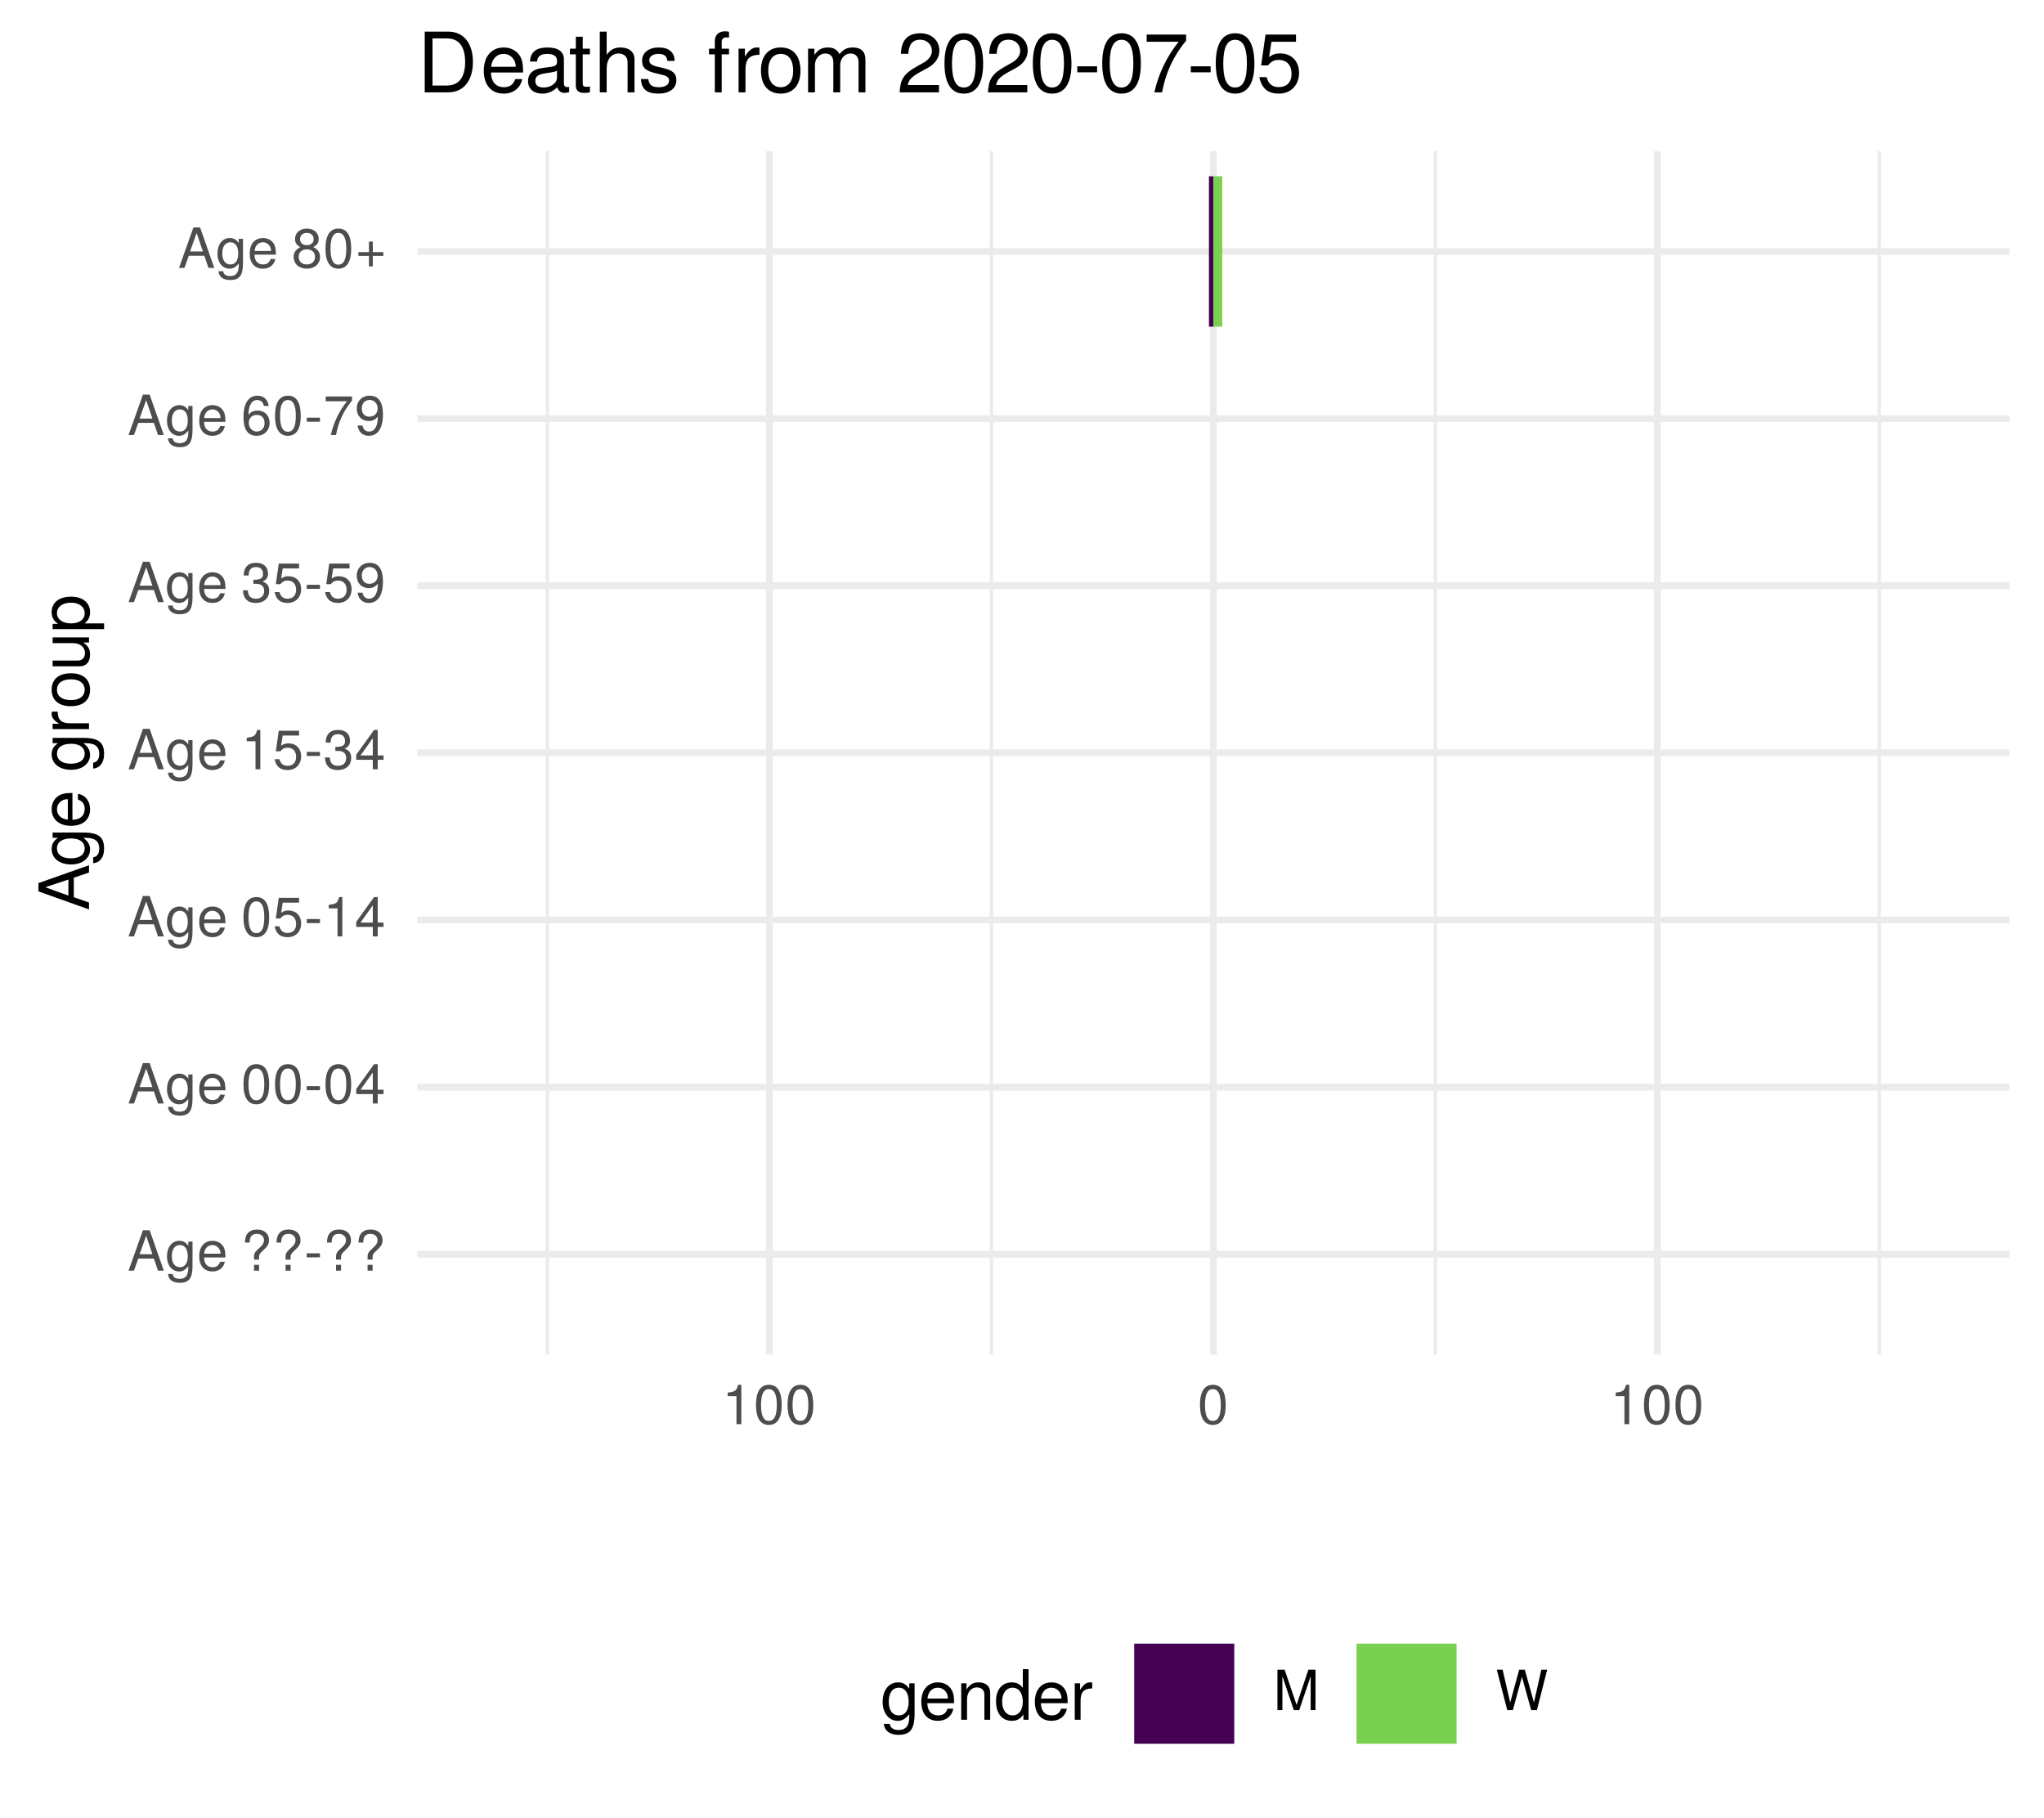
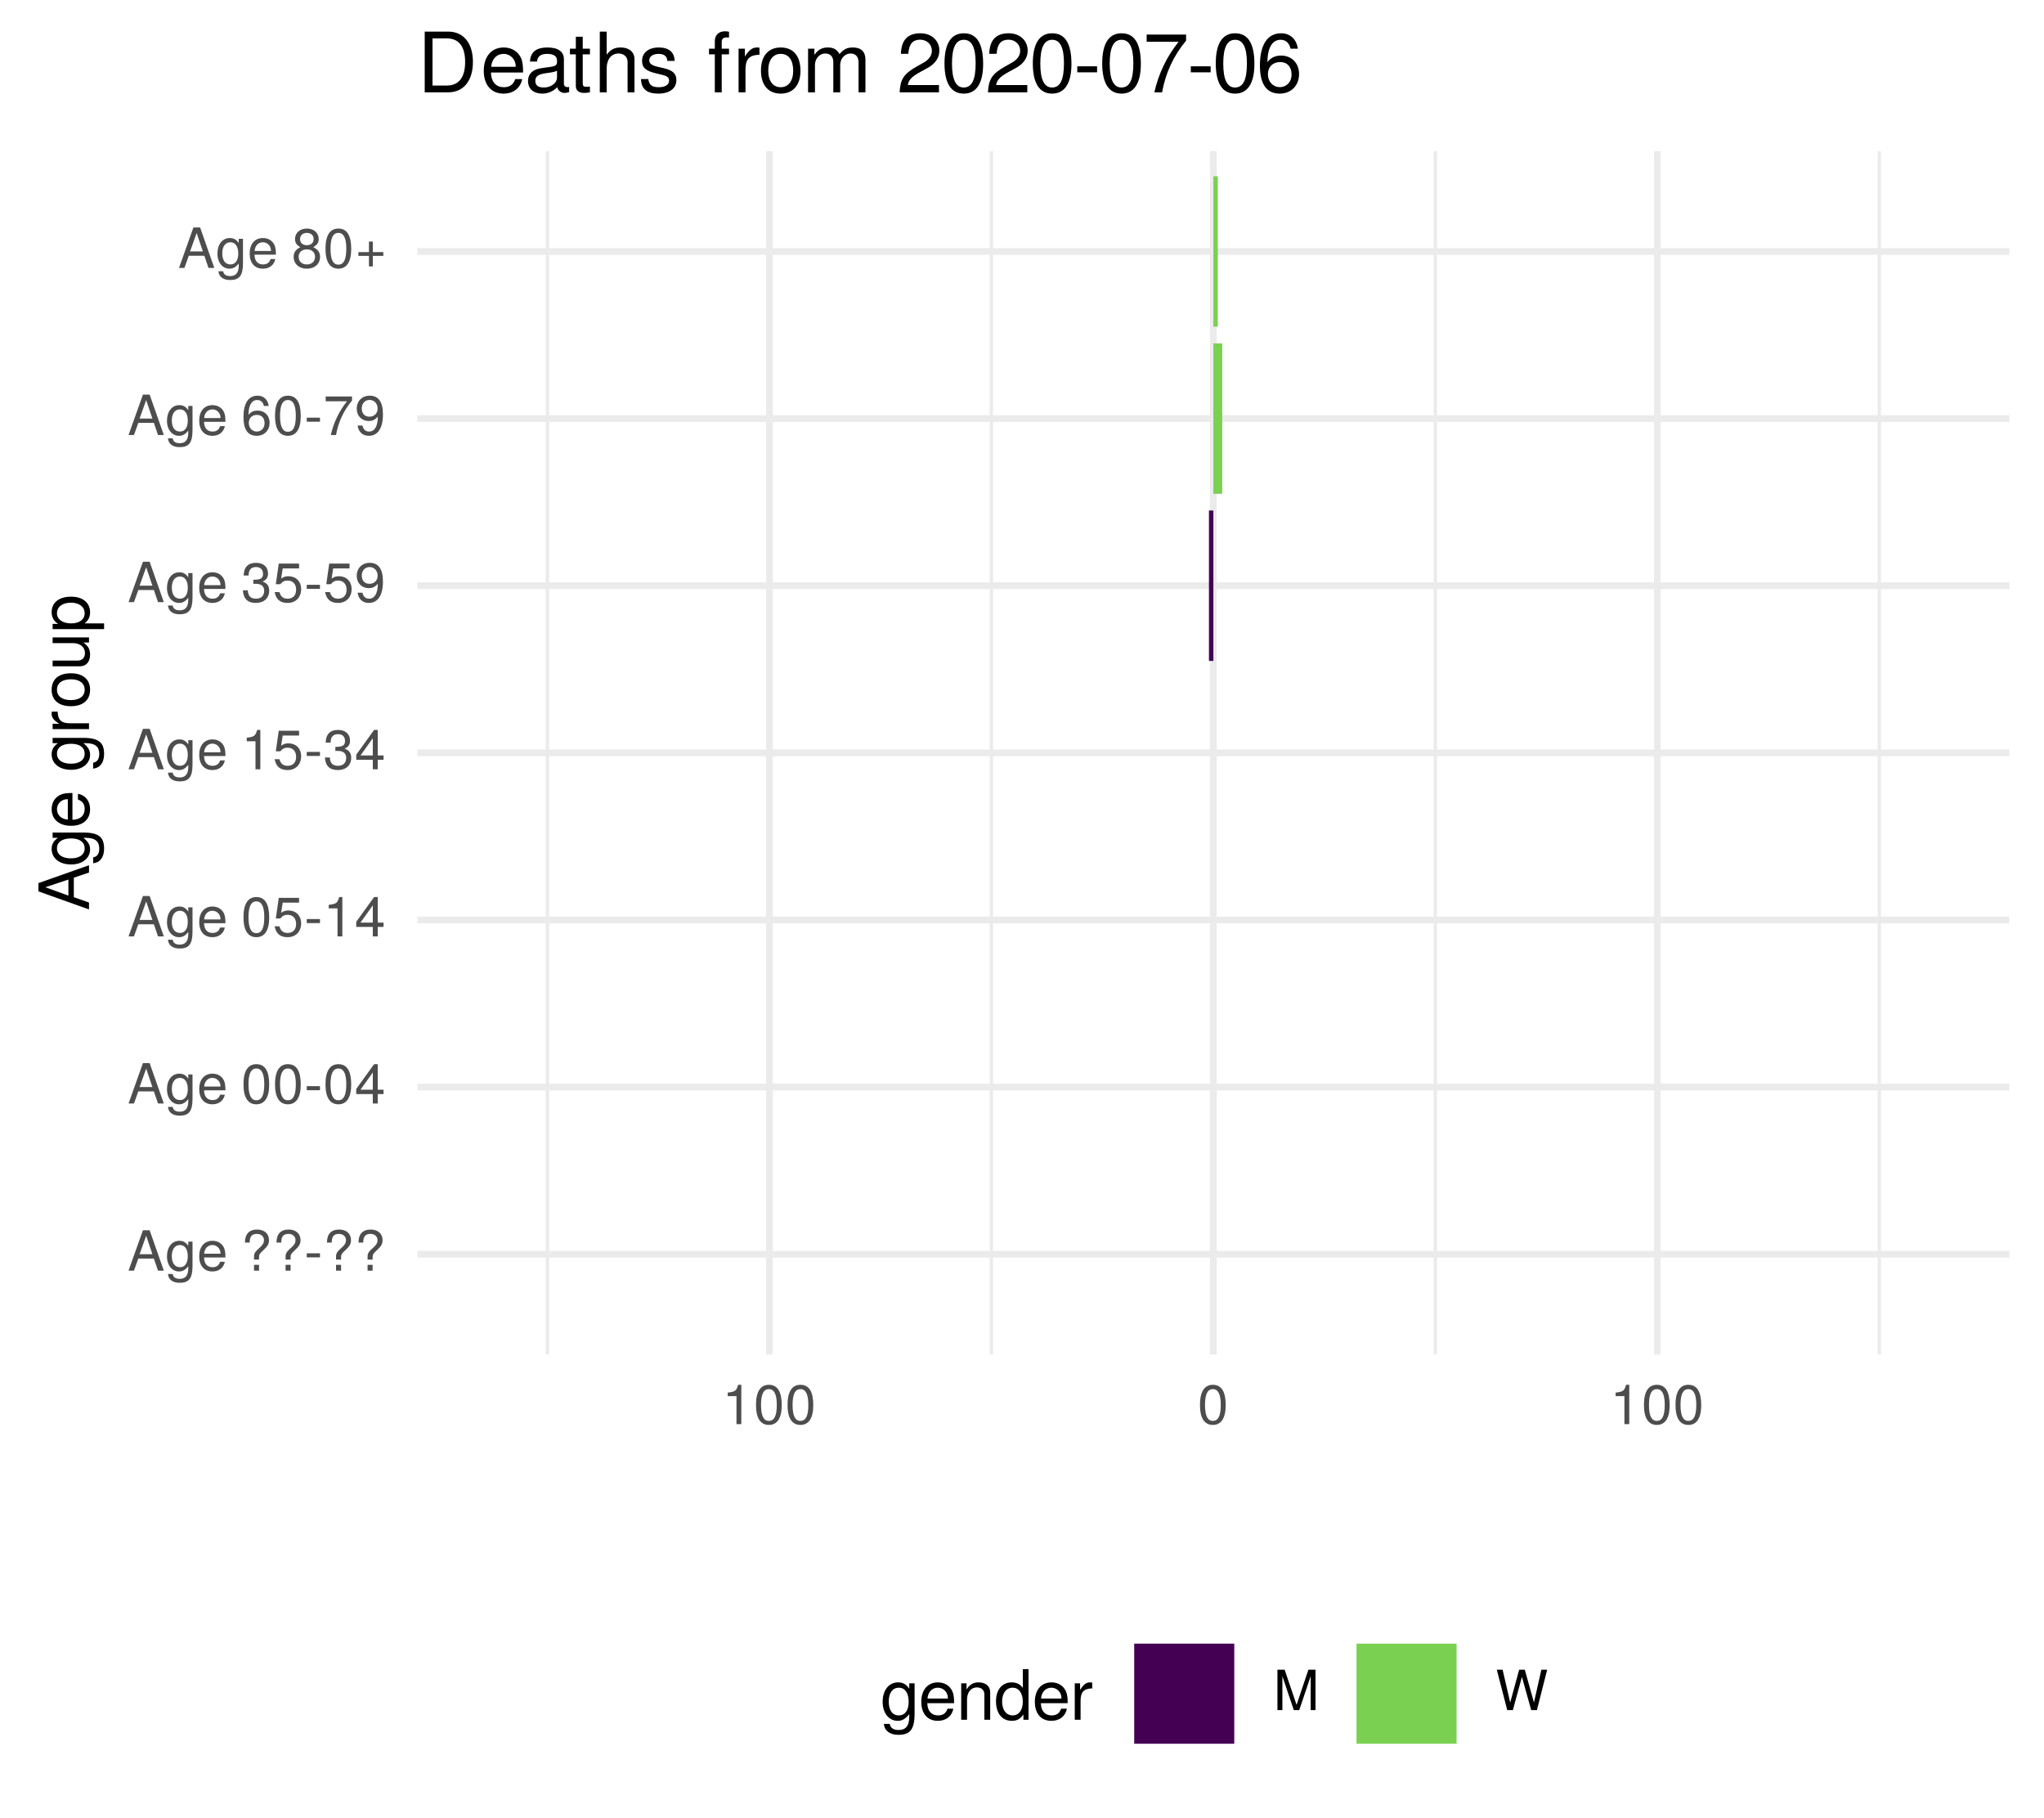
<svg xmlns="http://www.w3.org/2000/svg" xmlns:xlink="http://www.w3.org/1999/xlink" width="324pt" height="288pt" viewBox="0 0 324 288" version="1.1">
  <defs>
    <g>
      <symbol overflow="visible" id="glyph0-0">
        <path style="stroke:none;" d="" />
      </symbol>
      <symbol overflow="visible" id="glyph0-1">
        <path style="stroke:none;" d="M 5.75 0 L 3.5 -6.406 L 2.438 -6.406 L 0.156 0 L 1.016 0 L 1.703 -1.922 L 4.172 -1.922 L 4.828 0 Z M 3.938 -2.609 L 1.906 -2.609 L 2.953 -5.531 Z M 3.938 -2.609 " />
      </symbol>
      <symbol overflow="visible" id="glyph0-2">
        <path style="stroke:none;" d="M 4.297 -0.75 L 4.297 -4.609 L 3.625 -4.609 L 3.625 -3.938 C 3.25 -4.484 2.812 -4.734 2.219 -4.734 C 1.047 -4.734 0.25 -3.75 0.25 -2.266 C 0.25 -0.812 1.078 0.125 2.156 0.125 C 2.734 0.125 3.141 -0.109 3.625 -0.688 L 3.625 -0.391 C 3.625 0.828 3.125 1.297 2.266 1.297 C 1.688 1.297 1.234 1.094 1.156 0.531 L 0.406 0.531 C 0.484 1.406 1.156 1.922 2.25 1.922 C 3.688 1.922 4.297 1.281 4.297 -0.75 Z M 3.547 -2.281 C 3.547 -1.172 3.078 -0.547 2.312 -0.547 C 1.5 -0.547 1.016 -1.188 1.016 -2.312 C 1.016 -3.406 1.516 -4.062 2.297 -4.062 C 3.094 -4.062 3.547 -3.391 3.547 -2.281 Z M 3.547 -2.281 " />
      </symbol>
      <symbol overflow="visible" id="glyph0-3">
        <path style="stroke:none;" d="M 4.516 -2.094 C 4.516 -2.766 4.453 -3.188 4.328 -3.531 C 4.031 -4.281 3.328 -4.734 2.469 -4.734 C 1.172 -4.734 0.359 -3.797 0.359 -2.281 C 0.359 -0.766 1.156 0.125 2.453 0.125 C 3.5 0.125 4.234 -0.469 4.422 -1.406 L 3.672 -1.406 C 3.469 -0.797 3.062 -0.547 2.469 -0.547 C 1.703 -0.547 1.141 -1.031 1.125 -2.094 Z M 3.734 -2.75 C 3.734 -2.75 3.734 -2.703 3.719 -2.688 L 1.141 -2.688 C 1.203 -3.516 1.719 -4.062 2.453 -4.062 C 3.172 -4.062 3.734 -3.469 3.734 -2.75 Z M 3.734 -2.75 " />
      </symbol>
      <symbol overflow="visible" id="glyph0-4">
        <path style="stroke:none;" d="" />
      </symbol>
      <symbol overflow="visible" id="glyph0-5">
        <path style="stroke:none;" d="M 4.422 -4.828 C 4.422 -5.859 3.688 -6.516 2.547 -6.516 C 1.281 -6.516 0.609 -5.812 0.609 -4.453 L 1.359 -4.453 C 1.359 -5.422 1.719 -5.828 2.5 -5.828 C 3.172 -5.828 3.625 -5.422 3.625 -4.828 C 3.625 -4.422 3.438 -4.078 2.969 -3.672 C 2.453 -3.203 2.453 -3.203 2.297 -3 C 2.109 -2.75 2.047 -2.547 2.047 -2.234 L 2.047 -1.75 L 2.844 -1.75 L 2.844 -2.156 C 2.844 -2.547 2.938 -2.703 3.531 -3.25 C 4.203 -3.859 4.422 -4.25 4.422 -4.828 Z M 2.844 0 L 2.844 -0.922 L 2.047 -0.922 L 2.047 0 Z M 2.844 0 " />
      </symbol>
      <symbol overflow="visible" id="glyph0-6">
        <path style="stroke:none;" d="M 2.5 -2.109 L 2.5 -2.75 L 0.406 -2.75 L 0.406 -2.109 Z M 2.5 -2.109 " />
      </symbol>
      <symbol overflow="visible" id="glyph0-7">
        <path style="stroke:none;" d="M 4.453 -3 C 4.453 -5.156 3.781 -6.234 2.422 -6.234 C 1.078 -6.234 0.375 -5.141 0.375 -3.047 C 0.375 -0.953 1.078 0.125 2.422 0.125 C 3.734 0.125 4.453 -0.953 4.453 -3 Z M 3.672 -3.062 C 3.672 -1.297 3.266 -0.516 2.406 -0.516 C 1.578 -0.516 1.172 -1.344 1.172 -3.047 C 1.172 -4.75 1.578 -5.547 2.422 -5.547 C 3.25 -5.547 3.672 -4.734 3.672 -3.062 Z M 3.672 -3.062 " />
      </symbol>
      <symbol overflow="visible" id="glyph0-8">
        <path style="stroke:none;" d="M 4.578 -1.5 L 4.578 -2.188 L 3.656 -2.188 L 3.656 -6.234 L 3.078 -6.234 L 0.25 -2.312 L 0.25 -1.5 L 2.875 -1.5 L 2.875 0 L 3.656 0 L 3.656 -1.5 Z M 2.875 -2.188 L 0.922 -2.188 L 2.875 -4.922 Z M 2.875 -2.188 " />
      </symbol>
      <symbol overflow="visible" id="glyph0-9">
        <path style="stroke:none;" d="M 4.516 -2.062 C 4.516 -3.297 3.688 -4.109 2.5 -4.109 C 2.062 -4.109 1.703 -4 1.344 -3.734 L 1.594 -5.344 L 4.188 -5.344 L 4.188 -6.109 L 0.969 -6.109 L 0.5 -2.844 L 1.219 -2.844 C 1.578 -3.266 1.875 -3.422 2.359 -3.422 C 3.188 -3.422 3.719 -2.891 3.719 -1.969 C 3.719 -1.062 3.203 -0.547 2.359 -0.547 C 1.688 -0.547 1.266 -0.891 1.078 -1.594 L 0.312 -1.594 C 0.562 -0.359 1.266 0.125 2.375 0.125 C 3.641 0.125 4.516 -0.75 4.516 -2.062 Z M 4.516 -2.062 " />
      </symbol>
      <symbol overflow="visible" id="glyph0-10">
        <path style="stroke:none;" d="M 3.047 0 L 3.047 -6.234 L 2.547 -6.234 C 2.266 -5.281 2.094 -5.141 0.891 -5 L 0.891 -4.438 L 2.281 -4.438 L 2.281 0 Z M 3.047 0 " />
      </symbol>
      <symbol overflow="visible" id="glyph0-11">
        <path style="stroke:none;" d="M 4.453 -1.812 C 4.453 -2.562 4.141 -3.016 3.391 -3.266 C 3.969 -3.5 4.266 -3.891 4.266 -4.516 C 4.266 -5.594 3.547 -6.234 2.359 -6.234 C 1.109 -6.234 0.438 -5.547 0.406 -4.219 L 1.188 -4.219 C 1.203 -5.141 1.578 -5.562 2.375 -5.562 C 3.062 -5.562 3.469 -5.156 3.469 -4.5 C 3.469 -3.828 3.188 -3.547 1.938 -3.547 L 1.938 -2.906 L 2.359 -2.906 C 3.219 -2.906 3.656 -2.5 3.656 -1.797 C 3.656 -1.016 3.172 -0.547 2.359 -0.547 C 1.516 -0.547 1.109 -0.969 1.062 -1.875 L 0.281 -1.875 C 0.375 -0.5 1.062 0.125 2.344 0.125 C 3.625 0.125 4.453 -0.641 4.453 -1.812 Z M 4.453 -1.812 " />
      </symbol>
      <symbol overflow="visible" id="glyph0-12">
        <path style="stroke:none;" d="M 4.484 -3.266 C 4.484 -5.219 3.797 -6.234 2.375 -6.234 C 1.188 -6.234 0.328 -5.391 0.328 -4.172 C 0.328 -3.016 1.125 -2.219 2.25 -2.219 C 2.844 -2.219 3.266 -2.438 3.672 -2.922 C 3.672 -1.406 3.172 -0.547 2.281 -0.547 C 1.734 -0.547 1.359 -0.891 1.234 -1.5 L 0.469 -1.5 C 0.609 -0.469 1.281 0.125 2.234 0.125 C 3.688 0.125 4.484 -1.109 4.484 -3.266 Z M 3.641 -4.188 C 3.641 -3.422 3.094 -2.906 2.344 -2.906 C 1.594 -2.906 1.125 -3.391 1.125 -4.234 C 1.125 -5.016 1.656 -5.562 2.359 -5.562 C 3.094 -5.562 3.641 -5 3.641 -4.188 Z M 3.641 -4.188 " />
      </symbol>
      <symbol overflow="visible" id="glyph0-13">
        <path style="stroke:none;" d="M 4.516 -1.938 C 4.516 -3.094 3.719 -3.875 2.609 -3.875 C 1.984 -3.875 1.5 -3.641 1.172 -3.188 C 1.172 -4.703 1.672 -5.547 2.562 -5.547 C 3.109 -5.547 3.484 -5.203 3.609 -4.609 L 4.375 -4.609 C 4.234 -5.625 3.562 -6.234 2.609 -6.234 C 1.156 -6.234 0.375 -5.016 0.375 -2.844 C 0.375 -0.891 1.047 0.125 2.469 0.125 C 3.656 0.125 4.516 -0.719 4.516 -1.938 Z M 3.719 -1.875 C 3.719 -1.094 3.188 -0.547 2.484 -0.547 C 1.766 -0.547 1.219 -1.125 1.219 -1.922 C 1.219 -2.688 1.734 -3.188 2.5 -3.188 C 3.25 -3.188 3.719 -2.703 3.719 -1.875 Z M 3.719 -1.875 " />
      </symbol>
      <symbol overflow="visible" id="glyph0-14">
        <path style="stroke:none;" d="M 4.578 -5.453 L 4.578 -6.109 L 0.406 -6.109 L 0.406 -5.344 L 3.781 -5.344 C 2.531 -3.781 1.656 -1.953 1.219 0 L 2.047 0 C 2.391 -2.016 3.266 -3.891 4.578 -5.453 Z M 4.578 -5.453 " />
      </symbol>
      <symbol overflow="visible" id="glyph0-15">
        <path style="stroke:none;" d="M 4.516 -1.766 C 4.516 -2.453 4.156 -2.938 3.438 -3.281 C 4.078 -3.672 4.297 -3.984 4.297 -4.578 C 4.297 -5.547 3.531 -6.234 2.422 -6.234 C 1.312 -6.234 0.547 -5.547 0.547 -4.578 C 0.547 -4 0.75 -3.672 1.391 -3.281 C 0.672 -2.938 0.328 -2.453 0.328 -1.766 C 0.328 -0.625 1.188 0.125 2.422 0.125 C 3.656 0.125 4.516 -0.625 4.516 -1.766 Z M 3.5 -4.562 C 3.5 -3.969 3.062 -3.594 2.422 -3.594 C 1.766 -3.594 1.344 -3.969 1.344 -4.562 C 1.344 -5.156 1.766 -5.547 2.422 -5.547 C 3.078 -5.547 3.5 -5.156 3.5 -4.562 Z M 3.719 -1.75 C 3.719 -1.016 3.188 -0.547 2.406 -0.547 C 1.641 -0.547 1.125 -1.016 1.125 -1.75 C 1.125 -2.484 1.641 -2.938 2.422 -2.938 C 3.188 -2.938 3.719 -2.484 3.719 -1.75 Z M 3.719 -1.75 " />
      </symbol>
      <symbol overflow="visible" id="glyph0-16">
        <path style="stroke:none;" d="M 4.547 -1.906 L 4.547 -2.5 L 2.875 -2.5 L 2.875 -4.172 L 2.266 -4.172 L 2.266 -2.5 L 0.594 -2.5 L 0.594 -1.906 L 2.266 -1.906 L 2.266 -0.234 L 2.875 -0.234 L 2.875 -1.906 Z M 4.547 -1.906 " />
      </symbol>
      <symbol overflow="visible" id="glyph0-17">
        <path style="stroke:none;" d="M 6.688 0 L 6.688 -6.406 L 5.562 -6.406 L 3.688 -0.828 L 1.797 -6.406 L 0.656 -6.406 L 0.656 0 L 1.438 0 L 1.438 -5.375 L 3.25 0 L 4.109 0 L 5.922 -5.375 L 5.922 0 Z M 6.688 0 " />
      </symbol>
      <symbol overflow="visible" id="glyph0-18">
        <path style="stroke:none;" d="M 8.172 -6.406 L 7.25 -6.406 L 6.078 -1.203 L 4.625 -6.406 L 3.734 -6.406 L 2.312 -1.203 L 1.109 -6.406 L 0.188 -6.406 L 1.844 0 L 2.734 0 L 4.172 -5.266 L 5.641 0 L 6.547 0 Z M 8.172 -6.406 " />
      </symbol>
      <symbol overflow="visible" id="glyph1-0">
        <path style="stroke:none;" d="" />
      </symbol>
      <symbol overflow="visible" id="glyph1-1">
        <path style="stroke:none;" d="M 0 -7.188 L -8.016 -4.359 L -8.016 -3.047 L 0 -0.188 L 0 -1.281 L -2.406 -2.125 L -2.406 -5.219 L 0 -6.031 Z M -3.266 -4.922 L -3.266 -2.375 L -6.922 -3.703 Z M -3.266 -4.922 " />
      </symbol>
      <symbol overflow="visible" id="glyph1-2">
        <path style="stroke:none;" d="M -0.953 -5.375 L -5.766 -5.375 L -5.766 -4.531 L -4.922 -4.531 C -5.609 -4.062 -5.922 -3.516 -5.922 -2.766 C -5.922 -1.312 -4.703 -0.312 -2.828 -0.312 C -1.016 -0.312 0.172 -1.344 0.172 -2.688 C 0.172 -3.422 -0.141 -3.922 -0.875 -4.531 L -0.484 -4.531 C 1.047 -4.531 1.625 -3.906 1.625 -2.844 C 1.625 -2.109 1.359 -1.547 0.656 -1.438 L 0.656 -0.5 C 1.75 -0.609 2.391 -1.453 2.391 -2.812 C 2.391 -4.609 1.594 -5.375 -0.953 -5.375 Z M -2.844 -4.438 C -1.469 -4.438 -0.688 -3.844 -0.688 -2.875 C -0.688 -1.875 -1.484 -1.281 -2.875 -1.281 C -4.266 -1.281 -5.078 -1.891 -5.078 -2.875 C -5.078 -3.859 -4.25 -4.438 -2.844 -4.438 Z M -2.844 -4.438 " />
      </symbol>
      <symbol overflow="visible" id="glyph1-3">
        <path style="stroke:none;" d="M -2.625 -5.641 C -3.453 -5.641 -3.984 -5.578 -4.406 -5.406 C -5.359 -5.031 -5.922 -4.156 -5.922 -3.078 C -5.922 -1.469 -4.734 -0.438 -2.844 -0.438 C -0.953 -0.438 0.172 -1.438 0.172 -3.062 C 0.172 -4.375 -0.578 -5.297 -1.75 -5.516 L -1.75 -4.594 C -0.984 -4.344 -0.688 -3.828 -0.688 -3.094 C -0.688 -2.141 -1.297 -1.422 -2.625 -1.391 Z M -3.438 -4.656 C -3.438 -4.656 -3.391 -4.656 -3.359 -4.656 L -3.359 -1.422 C -4.391 -1.5 -5.078 -2.141 -5.078 -3.062 C -5.078 -3.969 -4.328 -4.656 -3.438 -4.656 Z M -3.438 -4.656 " />
      </symbol>
      <symbol overflow="visible" id="glyph1-4">
        <path style="stroke:none;" d="" />
      </symbol>
      <symbol overflow="visible" id="glyph1-5">
        <path style="stroke:none;" d="M -4.969 -3.531 L -5.891 -3.531 C -5.922 -3.375 -5.922 -3.297 -5.922 -3.172 C -5.922 -2.578 -5.578 -2.141 -4.719 -1.609 L -5.766 -1.609 L -5.766 -0.766 L 0 -0.766 L 0 -1.688 L -2.984 -1.688 C -4.297 -1.688 -4.938 -2.109 -4.969 -3.531 Z M -4.969 -3.531 " />
      </symbol>
      <symbol overflow="visible" id="glyph1-6">
        <path style="stroke:none;" d="M -2.844 -5.609 C -4.828 -5.609 -5.922 -4.656 -5.922 -2.984 C -5.922 -1.375 -4.812 -0.391 -2.875 -0.391 C -0.953 -0.391 0.172 -1.359 0.172 -3 C 0.172 -4.625 -0.953 -5.609 -2.844 -5.609 Z M -2.844 -4.656 C -1.5 -4.656 -0.688 -4.016 -0.688 -3 C -0.688 -1.984 -1.484 -1.359 -2.875 -1.359 C -4.266 -1.359 -5.078 -1.984 -5.078 -3 C -5.078 -4.031 -4.281 -4.656 -2.844 -4.656 Z M -2.844 -4.656 " />
      </symbol>
      <symbol overflow="visible" id="glyph1-7">
        <path style="stroke:none;" d="M 0 -5.297 L -5.766 -5.297 L -5.766 -4.391 L -2.578 -4.391 C -1.406 -4.391 -0.641 -3.766 -0.641 -2.812 C -0.641 -2.094 -1.078 -1.625 -1.766 -1.625 L -5.766 -1.625 L -5.766 -0.719 L -1.406 -0.719 C -0.453 -0.719 0.172 -1.438 0.172 -2.547 C 0.172 -3.406 -0.125 -3.938 -0.891 -4.484 L 0 -4.484 Z M 0 -5.297 " />
      </symbol>
      <symbol overflow="visible" id="glyph1-8">
        <path style="stroke:none;" d="M -2.828 -5.75 C -4.766 -5.75 -5.922 -4.812 -5.922 -3.281 C -5.922 -2.5 -5.578 -1.875 -4.891 -1.438 L -5.766 -1.438 L -5.766 -0.609 L 2.391 -0.609 L 2.391 -1.516 L -0.688 -1.516 C -0.094 -2 0.172 -2.547 0.172 -3.281 C 0.172 -4.781 -0.984 -5.75 -2.828 -5.75 Z M -2.844 -4.797 C -1.547 -4.797 -0.688 -4.125 -0.688 -3.125 C -0.688 -2.156 -1.484 -1.516 -2.844 -1.516 C -4.188 -1.516 -5.078 -2.156 -5.078 -3.125 C -5.078 -4.141 -4.219 -4.797 -2.844 -4.797 Z M -2.844 -4.797 " />
      </symbol>
      <symbol overflow="visible" id="glyph2-0">
        <path style="stroke:none;" d="" />
      </symbol>
      <symbol overflow="visible" id="glyph2-1">
        <path style="stroke:none;" d="M 5.375 -0.953 L 5.375 -5.766 L 4.531 -5.766 L 4.531 -4.922 C 4.062 -5.609 3.516 -5.922 2.766 -5.922 C 1.312 -5.922 0.312 -4.703 0.312 -2.828 C 0.312 -1.016 1.344 0.172 2.688 0.172 C 3.422 0.172 3.922 -0.141 4.531 -0.875 L 4.531 -0.484 C 4.531 1.047 3.906 1.625 2.844 1.625 C 2.109 1.625 1.547 1.359 1.438 0.656 L 0.5 0.656 C 0.609 1.75 1.453 2.391 2.812 2.391 C 4.609 2.391 5.375 1.594 5.375 -0.953 Z M 4.438 -2.844 C 4.438 -1.469 3.844 -0.688 2.875 -0.688 C 1.875 -0.688 1.281 -1.484 1.281 -2.875 C 1.281 -4.266 1.891 -5.078 2.875 -5.078 C 3.859 -5.078 4.438 -4.25 4.438 -2.844 Z M 4.438 -2.844 " />
      </symbol>
      <symbol overflow="visible" id="glyph2-2">
        <path style="stroke:none;" d="M 5.641 -2.625 C 5.641 -3.453 5.578 -3.984 5.406 -4.406 C 5.031 -5.359 4.156 -5.922 3.078 -5.922 C 1.469 -5.922 0.438 -4.734 0.438 -2.844 C 0.438 -0.953 1.438 0.172 3.062 0.172 C 4.375 0.172 5.297 -0.578 5.516 -1.75 L 4.594 -1.75 C 4.344 -0.984 3.828 -0.688 3.094 -0.688 C 2.141 -0.688 1.422 -1.297 1.391 -2.625 Z M 4.656 -3.438 C 4.656 -3.438 4.656 -3.391 4.656 -3.359 L 1.422 -3.359 C 1.5 -4.391 2.141 -5.078 3.062 -5.078 C 3.969 -5.078 4.656 -4.328 4.656 -3.438 Z M 4.656 -3.438 " />
      </symbol>
      <symbol overflow="visible" id="glyph2-3">
        <path style="stroke:none;" d="M 5.359 0 L 5.359 -4.359 C 5.359 -5.312 4.641 -5.922 3.531 -5.922 C 2.672 -5.922 2.125 -5.594 1.609 -4.797 L 1.609 -5.766 L 0.766 -5.766 L 0.766 0 L 1.688 0 L 1.688 -3.172 C 1.688 -4.359 2.328 -5.125 3.25 -5.125 C 3.984 -5.125 4.438 -4.688 4.438 -4 L 4.438 0 Z M 5.359 0 " />
      </symbol>
      <symbol overflow="visible" id="glyph2-4">
        <path style="stroke:none;" d="M 5.438 0 L 5.438 -8.016 L 4.531 -8.016 L 4.531 -5.031 C 4.141 -5.625 3.531 -5.922 2.766 -5.922 C 1.266 -5.922 0.281 -4.781 0.281 -2.938 C 0.281 -0.984 1.25 0.172 2.797 0.172 C 3.594 0.172 4.141 -0.125 4.625 -0.844 L 4.625 0 Z M 4.531 -2.859 C 4.531 -1.531 3.891 -0.688 2.922 -0.688 C 1.906 -0.688 1.25 -1.547 1.25 -2.875 C 1.25 -4.219 1.906 -5.078 2.922 -5.078 C 3.906 -5.078 4.531 -4.188 4.531 -2.859 Z M 4.531 -2.859 " />
      </symbol>
      <symbol overflow="visible" id="glyph2-5">
        <path style="stroke:none;" d="M 3.531 -4.969 L 3.531 -5.891 C 3.375 -5.922 3.297 -5.922 3.172 -5.922 C 2.578 -5.922 2.141 -5.578 1.609 -4.719 L 1.609 -5.766 L 0.766 -5.766 L 0.766 0 L 1.688 0 L 1.688 -2.984 C 1.688 -4.297 2.109 -4.938 3.531 -4.969 Z M 3.531 -4.969 " />
      </symbol>
      <symbol overflow="visible" id="glyph3-0">
        <path style="stroke:none;" d="" />
      </symbol>
      <symbol overflow="visible" id="glyph3-1">
        <path style="stroke:none;" d="M 8.812 -4.812 C 8.812 -7.797 7.328 -9.625 4.891 -9.625 L 1.172 -9.625 L 1.172 0 L 4.891 0 C 7.312 0 8.812 -1.828 8.812 -4.812 Z M 7.578 -4.812 C 7.578 -2.375 6.578 -1.078 4.672 -1.078 L 2.406 -1.078 L 2.406 -8.547 L 4.672 -8.547 C 6.578 -8.547 7.578 -7.266 7.578 -4.812 Z M 7.578 -4.812 " />
      </symbol>
      <symbol overflow="visible" id="glyph3-2">
        <path style="stroke:none;" d="M 6.766 -3.141 C 6.766 -4.141 6.688 -4.781 6.5 -5.297 C 6.047 -6.438 4.984 -7.109 3.703 -7.109 C 1.766 -7.109 0.531 -5.688 0.531 -3.422 C 0.531 -1.156 1.734 0.203 3.672 0.203 C 5.25 0.203 6.344 -0.703 6.625 -2.094 L 5.516 -2.094 C 5.219 -1.188 4.594 -0.812 3.703 -0.812 C 2.562 -0.812 1.703 -1.562 1.672 -3.141 Z M 5.594 -4.125 C 5.594 -4.125 5.594 -4.062 5.578 -4.047 L 1.703 -4.047 C 1.797 -5.266 2.578 -6.094 3.688 -6.094 C 4.766 -6.094 5.594 -5.203 5.594 -4.125 Z M 5.594 -4.125 " />
      </symbol>
      <symbol overflow="visible" id="glyph3-3">
        <path style="stroke:none;" d="M 7.062 -0.031 L 7.062 -0.859 C 6.938 -0.828 6.891 -0.828 6.828 -0.828 C 6.438 -0.828 6.234 -1.031 6.234 -1.375 L 6.234 -5.234 C 6.234 -6.453 5.328 -7.109 3.625 -7.109 C 1.953 -7.109 0.922 -6.469 0.859 -4.875 L 1.969 -4.875 C 2.062 -5.719 2.562 -6.094 3.594 -6.094 C 4.578 -6.094 5.141 -5.734 5.141 -5.062 L 5.141 -4.781 C 5.141 -4.312 4.859 -4.125 3.984 -4.016 C 2.422 -3.812 2.188 -3.766 1.766 -3.594 C 0.969 -3.266 0.547 -2.641 0.547 -1.797 C 0.547 -0.547 1.422 0.203 2.828 0.203 C 3.703 0.203 4.562 -0.172 5.172 -0.812 C 5.297 -0.297 5.766 0.094 6.312 0.094 C 6.531 0.094 6.703 0.062 7.062 -0.031 Z M 5.141 -2.391 C 5.141 -1.406 4.125 -0.766 3.062 -0.766 C 2.203 -0.766 1.703 -1.062 1.703 -1.828 C 1.703 -2.547 2.188 -2.859 3.359 -3.031 C 4.531 -3.188 4.766 -3.25 5.141 -3.422 Z M 5.141 -2.391 " />
      </symbol>
      <symbol overflow="visible" id="glyph3-4">
        <path style="stroke:none;" d="M 3.359 0 L 3.359 -0.922 C 3.203 -0.891 3.031 -0.875 2.828 -0.875 C 2.344 -0.875 2.219 -1 2.219 -1.484 L 2.219 -6.016 L 3.359 -6.016 L 3.359 -6.922 L 2.219 -6.922 L 2.219 -8.812 L 1.125 -8.812 L 1.125 -6.922 L 0.188 -6.922 L 0.188 -6.016 L 1.125 -6.016 L 1.125 -1 C 1.125 -0.297 1.594 0.094 2.453 0.094 C 2.719 0.094 2.984 0.062 3.359 0 Z M 3.359 0 " />
      </symbol>
      <symbol overflow="visible" id="glyph3-5">
        <path style="stroke:none;" d="M 6.422 0 L 6.422 -5.234 C 6.422 -6.391 5.578 -7.109 4.234 -7.109 C 3.266 -7.109 2.672 -6.812 2.016 -5.969 L 2.016 -9.625 L 0.922 -9.625 L 0.922 0 L 2.016 0 L 2.016 -3.812 C 2.016 -5.234 2.766 -6.156 3.891 -6.156 C 4.672 -6.156 5.328 -5.703 5.328 -4.797 L 5.328 0 Z M 6.422 0 " />
      </symbol>
      <symbol overflow="visible" id="glyph3-6">
        <path style="stroke:none;" d="M 6.062 -1.938 C 6.062 -2.969 5.484 -3.484 4.109 -3.812 L 3.047 -4.062 C 2.156 -4.281 1.766 -4.562 1.766 -5.062 C 1.766 -5.688 2.344 -6.094 3.234 -6.094 C 4.125 -6.094 4.594 -5.719 4.625 -4.984 L 5.781 -4.984 C 5.766 -6.344 4.875 -7.109 3.281 -7.109 C 1.656 -7.109 0.625 -6.281 0.625 -5 C 0.625 -3.922 1.172 -3.406 2.812 -3.016 L 3.844 -2.766 C 4.609 -2.578 4.906 -2.344 4.906 -1.844 C 4.906 -1.203 4.266 -0.812 3.297 -0.812 C 2.312 -0.812 1.75 -1.062 1.609 -2.109 L 0.453 -2.109 C 0.5 -0.516 1.406 0.203 3.203 0.203 C 4.953 0.203 6.062 -0.609 6.062 -1.938 Z M 6.062 -1.938 " />
      </symbol>
      <symbol overflow="visible" id="glyph3-7">
        <path style="stroke:none;" d="" />
      </symbol>
      <symbol overflow="visible" id="glyph3-8">
        <path style="stroke:none;" d="M 3.406 -6.016 L 3.406 -6.922 L 2.25 -6.922 L 2.25 -8 C 2.25 -8.469 2.516 -8.703 3.031 -8.703 C 3.109 -8.703 3.156 -8.703 3.406 -8.688 L 3.406 -9.594 C 3.156 -9.656 3.016 -9.672 2.781 -9.672 C 1.766 -9.672 1.156 -9.078 1.156 -8.094 L 1.156 -6.922 L 0.234 -6.922 L 0.234 -6.016 L 1.156 -6.016 L 1.156 0 L 2.25 0 L 2.25 -6.016 Z M 3.406 -6.016 " />
      </symbol>
      <symbol overflow="visible" id="glyph3-9">
        <path style="stroke:none;" d="M 4.234 -5.953 L 4.234 -7.078 C 4.047 -7.109 3.969 -7.109 3.812 -7.109 C 3.109 -7.109 2.562 -6.688 1.922 -5.672 L 1.922 -6.922 L 0.922 -6.922 L 0.922 0 L 2.016 0 L 2.016 -3.594 C 2.016 -5.156 2.531 -5.922 4.234 -5.953 Z M 4.234 -5.953 " />
      </symbol>
      <symbol overflow="visible" id="glyph3-10">
        <path style="stroke:none;" d="M 6.734 -3.406 C 6.734 -5.797 5.578 -7.109 3.594 -7.109 C 1.656 -7.109 0.469 -5.781 0.469 -3.453 C 0.469 -1.141 1.641 0.203 3.609 0.203 C 5.547 0.203 6.734 -1.141 6.734 -3.406 Z M 5.578 -3.422 C 5.578 -1.797 4.812 -0.812 3.609 -0.812 C 2.375 -0.812 1.625 -1.781 1.625 -3.453 C 1.625 -5.125 2.375 -6.094 3.609 -6.094 C 4.844 -6.094 5.578 -5.141 5.578 -3.422 Z M 5.578 -3.422 " />
      </symbol>
      <symbol overflow="visible" id="glyph3-11">
        <path style="stroke:none;" d="M 10.031 0 L 10.031 -5.188 C 10.031 -6.438 9.344 -7.109 8.047 -7.109 C 7.125 -7.109 6.578 -6.844 5.922 -6.062 C 5.516 -6.797 4.969 -7.109 4.062 -7.109 C 3.141 -7.109 2.531 -6.766 1.938 -5.938 L 1.938 -6.922 L 0.938 -6.922 L 0.938 0 L 2.031 0 L 2.031 -4.344 C 2.031 -5.344 2.766 -6.156 3.656 -6.156 C 4.469 -6.156 4.938 -5.656 4.938 -4.766 L 4.938 0 L 6.031 0 L 6.031 -4.344 C 6.031 -5.344 6.766 -6.156 7.672 -6.156 C 8.469 -6.156 8.938 -5.641 8.938 -4.766 L 8.938 0 Z M 10.031 0 " />
      </symbol>
      <symbol overflow="visible" id="glyph3-12">
        <path style="stroke:none;" d="M 6.75 -6.609 C 6.75 -8.203 5.516 -9.359 3.75 -9.359 C 1.828 -9.359 0.719 -8.391 0.656 -6.109 L 1.828 -6.109 C 1.922 -7.688 2.562 -8.344 3.703 -8.344 C 4.766 -8.344 5.562 -7.594 5.562 -6.594 C 5.562 -5.844 5.125 -5.219 4.297 -4.734 L 3.078 -4.047 C 1.125 -2.938 0.547 -2.062 0.453 0 L 6.688 0 L 6.688 -1.156 L 1.75 -1.156 C 1.875 -1.922 2.297 -2.406 3.453 -3.078 L 4.766 -3.797 C 6.078 -4.484 6.75 -5.469 6.75 -6.609 Z M 6.75 -6.609 " />
      </symbol>
      <symbol overflow="visible" id="glyph3-13">
        <path style="stroke:none;" d="M 6.688 -4.5 C 6.688 -7.75 5.672 -9.359 3.625 -9.359 C 1.609 -9.359 0.562 -7.719 0.562 -4.578 C 0.562 -1.422 1.625 0.203 3.625 0.203 C 5.609 0.203 6.688 -1.422 6.688 -4.5 Z M 5.5 -4.609 C 5.5 -1.953 4.891 -0.766 3.609 -0.766 C 2.375 -0.766 1.75 -2 1.75 -4.562 C 1.75 -7.125 2.375 -8.328 3.625 -8.328 C 4.891 -8.328 5.5 -7.109 5.5 -4.609 Z M 5.5 -4.609 " />
      </symbol>
      <symbol overflow="visible" id="glyph3-14">
        <path style="stroke:none;" d="M 3.75 -3.172 L 3.75 -4.125 L 0.609 -4.125 L 0.609 -3.172 Z M 3.75 -3.172 " />
      </symbol>
      <symbol overflow="visible" id="glyph3-15">
        <path style="stroke:none;" d="M 6.859 -8.188 L 6.859 -9.156 L 0.609 -9.156 L 0.609 -8.016 L 5.672 -8.016 C 3.797 -5.672 2.484 -2.938 1.828 0 L 3.062 0 C 3.578 -3.031 4.891 -5.844 6.859 -8.188 Z M 6.859 -8.188 " />
      </symbol>
      <symbol overflow="visible" id="glyph3-16">
-         <path style="stroke:none;" d="M 6.766 -3.109 C 6.766 -4.953 5.547 -6.172 3.75 -6.172 C 3.094 -6.172 2.562 -6 2.016 -5.594 L 2.391 -8.016 L 6.281 -8.016 L 6.281 -9.156 L 1.453 -9.156 L 0.75 -4.266 L 1.828 -4.266 C 2.359 -4.906 2.812 -5.141 3.531 -5.141 C 4.797 -5.141 5.578 -4.328 5.578 -2.938 C 5.578 -1.594 4.812 -0.828 3.531 -0.828 C 2.516 -0.828 1.906 -1.344 1.625 -2.406 L 0.469 -2.406 C 0.844 -0.547 1.906 0.203 3.562 0.203 C 5.453 0.203 6.766 -1.125 6.766 -3.109 Z M 6.766 -3.109 " />
+         <path style="stroke:none;" d="M 6.766 -2.906 C 6.766 -4.641 5.578 -5.828 3.906 -5.828 C 2.984 -5.828 2.25 -5.469 1.75 -4.781 C 1.766 -7.062 2.516 -8.328 3.844 -8.328 C 4.656 -8.328 5.234 -7.812 5.406 -6.922 L 6.578 -6.922 C 6.344 -8.453 5.344 -9.359 3.922 -9.359 C 1.75 -9.359 0.562 -7.531 0.562 -4.266 C 0.562 -1.344 1.578 0.203 3.703 0.203 C 5.5 0.203 6.766 -1.062 6.766 -2.906 Z M 5.578 -2.812 C 5.578 -1.641 4.797 -0.828 3.719 -0.828 C 2.641 -0.828 1.828 -1.672 1.828 -2.875 C 1.828 -4.047 2.609 -4.797 3.766 -4.797 C 4.891 -4.797 5.578 -4.062 5.578 -2.812 Z M 5.578 -2.812 " />
      </symbol>
    </g>
    <clipPath id="clip1">
      <path d="M 86 23.957 L 88 23.957 L 88 214.648 L 86 214.648 Z M 86 23.957 " />
    </clipPath>
    <clipPath id="clip2">
      <path d="M 156 23.957 L 158 23.957 L 158 214.648 L 156 214.648 Z M 156 23.957 " />
    </clipPath>
    <clipPath id="clip3">
      <path d="M 227 23.957 L 228 23.957 L 228 214.648 L 227 214.648 Z M 227 23.957 " />
    </clipPath>
    <clipPath id="clip4">
      <path d="M 297 23.957 L 299 23.957 L 299 214.648 L 297 214.648 Z M 297 23.957 " />
    </clipPath>
    <clipPath id="clip5">
      <path d="M 66.152 198 L 318.523 198 L 318.523 200 L 66.152 200 Z M 66.152 198 " />
    </clipPath>
    <clipPath id="clip6">
      <path d="M 66.152 171 L 318.523 171 L 318.523 173 L 66.152 173 Z M 66.152 171 " />
    </clipPath>
    <clipPath id="clip7">
      <path d="M 66.152 145 L 318.523 145 L 318.523 147 L 66.152 147 Z M 66.152 145 " />
    </clipPath>
    <clipPath id="clip8">
      <path d="M 66.152 118 L 318.523 118 L 318.523 120 L 66.152 120 Z M 66.152 118 " />
    </clipPath>
    <clipPath id="clip9">
      <path d="M 66.152 92 L 318.523 92 L 318.523 94 L 66.152 94 Z M 66.152 92 " />
    </clipPath>
    <clipPath id="clip10">
      <path d="M 66.152 65 L 318.523 65 L 318.523 67 L 66.152 67 Z M 66.152 65 " />
    </clipPath>
    <clipPath id="clip11">
      <path d="M 66.152 39 L 318.523 39 L 318.523 41 L 66.152 41 Z M 66.152 39 " />
    </clipPath>
    <clipPath id="clip12">
      <path d="M 121 23.957 L 123 23.957 L 123 214.648 L 121 214.648 Z M 121 23.957 " />
    </clipPath>
    <clipPath id="clip13">
      <path d="M 191 23.957 L 193 23.957 L 193 214.648 L 191 214.648 Z M 191 23.957 " />
    </clipPath>
    <clipPath id="clip14">
      <path d="M 262 23.957 L 264 23.957 L 264 214.648 L 262 214.648 Z M 262 23.957 " />
    </clipPath>
  </defs>
-   <g id="surface2406">
+   <g id="surface2416">
    <rect x="0" y="0" width="324" height="288" style="fill:rgb(100%,100%,100%);fill-opacity:1;stroke:none;" />
    <g clip-path="url(#clip1)" clip-rule="nonzero">
      <path style="fill:none;stroke-width:0.533;stroke-linecap:butt;stroke-linejoin:round;stroke:rgb(92.157%,92.157%,92.157%);stroke-opacity:1;stroke-miterlimit:10;" d="M 86.77 214.652 L 86.77 23.957 " />
    </g>
    <g clip-path="url(#clip2)" clip-rule="nonzero">
      <path style="fill:none;stroke-width:0.533;stroke-linecap:butt;stroke-linejoin:round;stroke:rgb(92.157%,92.157%,92.157%);stroke-opacity:1;stroke-miterlimit:10;" d="M 157.148 214.652 L 157.148 23.957 " />
    </g>
    <g clip-path="url(#clip3)" clip-rule="nonzero">
      <path style="fill:none;stroke-width:0.533;stroke-linecap:butt;stroke-linejoin:round;stroke:rgb(92.157%,92.157%,92.157%);stroke-opacity:1;stroke-miterlimit:10;" d="M 227.523 214.652 L 227.523 23.957 " />
    </g>
    <g clip-path="url(#clip4)" clip-rule="nonzero">
      <path style="fill:none;stroke-width:0.533;stroke-linecap:butt;stroke-linejoin:round;stroke:rgb(92.157%,92.157%,92.157%);stroke-opacity:1;stroke-miterlimit:10;" d="M 297.898 214.652 L 297.898 23.957 " />
    </g>
    <g clip-path="url(#clip5)" clip-rule="nonzero">
      <path style="fill:none;stroke-width:1.067;stroke-linecap:butt;stroke-linejoin:round;stroke:rgb(92.157%,92.157%,92.157%);stroke-opacity:1;stroke-miterlimit:10;" d="M 66.152 198.762 L 318.52 198.762 " />
    </g>
    <g clip-path="url(#clip6)" clip-rule="nonzero">
      <path style="fill:none;stroke-width:1.067;stroke-linecap:butt;stroke-linejoin:round;stroke:rgb(92.157%,92.157%,92.157%);stroke-opacity:1;stroke-miterlimit:10;" d="M 66.152 172.273 L 318.52 172.273 " />
    </g>
    <g clip-path="url(#clip7)" clip-rule="nonzero">
      <path style="fill:none;stroke-width:1.067;stroke-linecap:butt;stroke-linejoin:round;stroke:rgb(92.157%,92.157%,92.157%);stroke-opacity:1;stroke-miterlimit:10;" d="M 66.152 145.789 L 318.52 145.789 " />
    </g>
    <g clip-path="url(#clip8)" clip-rule="nonzero">
      <path style="fill:none;stroke-width:1.067;stroke-linecap:butt;stroke-linejoin:round;stroke:rgb(92.157%,92.157%,92.157%);stroke-opacity:1;stroke-miterlimit:10;" d="M 66.152 119.305 L 318.52 119.305 " />
    </g>
    <g clip-path="url(#clip9)" clip-rule="nonzero">
      <path style="fill:none;stroke-width:1.067;stroke-linecap:butt;stroke-linejoin:round;stroke:rgb(92.157%,92.157%,92.157%);stroke-opacity:1;stroke-miterlimit:10;" d="M 66.152 92.82 L 318.52 92.82 " />
    </g>
    <g clip-path="url(#clip10)" clip-rule="nonzero">
      <path style="fill:none;stroke-width:1.067;stroke-linecap:butt;stroke-linejoin:round;stroke:rgb(92.157%,92.157%,92.157%);stroke-opacity:1;stroke-miterlimit:10;" d="M 66.152 66.336 L 318.52 66.336 " />
    </g>
    <g clip-path="url(#clip11)" clip-rule="nonzero">
      <path style="fill:none;stroke-width:1.067;stroke-linecap:butt;stroke-linejoin:round;stroke:rgb(92.157%,92.157%,92.157%);stroke-opacity:1;stroke-miterlimit:10;" d="M 66.152 39.852 L 318.52 39.852 " />
    </g>
    <g clip-path="url(#clip12)" clip-rule="nonzero">
      <path style="fill:none;stroke-width:1.067;stroke-linecap:butt;stroke-linejoin:round;stroke:rgb(92.157%,92.157%,92.157%);stroke-opacity:1;stroke-miterlimit:10;" d="M 121.961 214.652 L 121.961 23.957 " />
    </g>
    <g clip-path="url(#clip13)" clip-rule="nonzero">
      <path style="fill:none;stroke-width:1.067;stroke-linecap:butt;stroke-linejoin:round;stroke:rgb(92.157%,92.157%,92.157%);stroke-opacity:1;stroke-miterlimit:10;" d="M 192.336 214.652 L 192.336 23.957 " />
    </g>
    <g clip-path="url(#clip14)" clip-rule="nonzero">
      <path style="fill:none;stroke-width:1.067;stroke-linecap:butt;stroke-linejoin:round;stroke:rgb(92.157%,92.157%,92.157%);stroke-opacity:1;stroke-miterlimit:10;" d="M 262.711 214.652 L 262.711 23.957 " />
    </g>
-     <path style=" stroke:none;fill-rule:nonzero;fill:rgb(26.667%,0.392%,32.941%);fill-opacity:1;" d="M 191.633 51.77 L 192.336 51.77 L 192.336 27.934 L 191.633 27.934 Z M 191.633 51.77 " />
-     <path style=" stroke:none;fill-rule:nonzero;fill:rgb(47.843%,81.961%,31.765%);fill-opacity:1;" d="M 192.336 51.77 L 193.742 51.77 L 193.742 27.934 L 192.336 27.934 Z M 192.336 51.77 " />
+     <path style=" stroke:none;fill-rule:nonzero;fill:rgb(26.667%,0.392%,32.941%);fill-opacity:1;" d="M 191.633 104.738 L 192.336 104.738 L 192.336 80.902 L 191.633 80.902 Z M 191.633 104.738 " />
+     <path style=" stroke:none;fill-rule:nonzero;fill:rgb(47.843%,81.961%,31.765%);fill-opacity:1;" d="M 192.336 78.254 L 193.742 78.254 L 193.742 54.418 L 192.336 54.418 Z M 192.336 78.254 " />
+     <path style=" stroke:none;fill-rule:nonzero;fill:rgb(47.843%,81.961%,31.765%);fill-opacity:1;" d="M 192.336 51.77 L 193.039 51.77 L 193.039 27.934 L 192.336 27.934 Z M 192.336 51.77 " />
    <g style="fill:rgb(30.196%,30.196%,30.196%);fill-opacity:1;">
      <use xlink:href="#glyph0-1" x="20.219" y="201.364" />
      <use xlink:href="#glyph0-2" x="26.219" y="201.364" />
      <use xlink:href="#glyph0-3" x="31.219" y="201.364" />
      <use xlink:href="#glyph0-4" x="36.219" y="201.364" />
      <use xlink:href="#glyph0-5" x="38.219" y="201.364" />
      <use xlink:href="#glyph0-5" x="43.219" y="201.364" />
      <use xlink:href="#glyph0-6" x="48.219" y="201.364" />
      <use xlink:href="#glyph0-5" x="51.219" y="201.364" />
      <use xlink:href="#glyph0-5" x="56.219" y="201.364" />
    </g>
    <g style="fill:rgb(30.196%,30.196%,30.196%);fill-opacity:1;">
      <use xlink:href="#glyph0-1" x="20.219" y="174.876" />
      <use xlink:href="#glyph0-2" x="26.219" y="174.876" />
      <use xlink:href="#glyph0-3" x="31.219" y="174.876" />
      <use xlink:href="#glyph0-4" x="36.219" y="174.876" />
      <use xlink:href="#glyph0-7" x="38.219" y="174.876" />
      <use xlink:href="#glyph0-7" x="43.219" y="174.876" />
      <use xlink:href="#glyph0-6" x="48.219" y="174.876" />
      <use xlink:href="#glyph0-7" x="51.219" y="174.876" />
      <use xlink:href="#glyph0-8" x="56.219" y="174.876" />
    </g>
    <g style="fill:rgb(30.196%,30.196%,30.196%);fill-opacity:1;">
      <use xlink:href="#glyph0-1" x="20.219" y="148.392" />
      <use xlink:href="#glyph0-2" x="26.219" y="148.392" />
      <use xlink:href="#glyph0-3" x="31.219" y="148.392" />
      <use xlink:href="#glyph0-4" x="36.219" y="148.392" />
      <use xlink:href="#glyph0-7" x="38.219" y="148.392" />
      <use xlink:href="#glyph0-9" x="43.219" y="148.392" />
      <use xlink:href="#glyph0-6" x="48.219" y="148.392" />
      <use xlink:href="#glyph0-10" x="51.219" y="148.392" />
      <use xlink:href="#glyph0-8" x="56.219" y="148.392" />
    </g>
    <g style="fill:rgb(30.196%,30.196%,30.196%);fill-opacity:1;">
      <use xlink:href="#glyph0-1" x="20.219" y="121.907" />
      <use xlink:href="#glyph0-2" x="26.219" y="121.907" />
      <use xlink:href="#glyph0-3" x="31.219" y="121.907" />
      <use xlink:href="#glyph0-4" x="36.219" y="121.907" />
      <use xlink:href="#glyph0-10" x="38.219" y="121.907" />
      <use xlink:href="#glyph0-9" x="43.219" y="121.907" />
      <use xlink:href="#glyph0-6" x="48.219" y="121.907" />
      <use xlink:href="#glyph0-11" x="51.219" y="121.907" />
      <use xlink:href="#glyph0-8" x="56.219" y="121.907" />
    </g>
    <g style="fill:rgb(30.196%,30.196%,30.196%);fill-opacity:1;">
      <use xlink:href="#glyph0-1" x="20.219" y="95.423" />
      <use xlink:href="#glyph0-2" x="26.219" y="95.423" />
      <use xlink:href="#glyph0-3" x="31.219" y="95.423" />
      <use xlink:href="#glyph0-4" x="36.219" y="95.423" />
      <use xlink:href="#glyph0-11" x="38.219" y="95.423" />
      <use xlink:href="#glyph0-9" x="43.219" y="95.423" />
      <use xlink:href="#glyph0-6" x="48.219" y="95.423" />
      <use xlink:href="#glyph0-9" x="51.219" y="95.423" />
      <use xlink:href="#glyph0-12" x="56.219" y="95.423" />
    </g>
    <g style="fill:rgb(30.196%,30.196%,30.196%);fill-opacity:1;">
      <use xlink:href="#glyph0-1" x="20.219" y="68.938" />
      <use xlink:href="#glyph0-2" x="26.219" y="68.938" />
      <use xlink:href="#glyph0-3" x="31.219" y="68.938" />
      <use xlink:href="#glyph0-4" x="36.219" y="68.938" />
      <use xlink:href="#glyph0-13" x="38.219" y="68.938" />
      <use xlink:href="#glyph0-7" x="43.219" y="68.938" />
      <use xlink:href="#glyph0-6" x="48.219" y="68.938" />
      <use xlink:href="#glyph0-14" x="51.219" y="68.938" />
      <use xlink:href="#glyph0-12" x="56.219" y="68.938" />
    </g>
    <g style="fill:rgb(30.196%,30.196%,30.196%);fill-opacity:1;">
      <use xlink:href="#glyph0-1" x="28.219" y="42.454" />
      <use xlink:href="#glyph0-2" x="34.219" y="42.454" />
      <use xlink:href="#glyph0-3" x="39.219" y="42.454" />
      <use xlink:href="#glyph0-4" x="44.219" y="42.454" />
      <use xlink:href="#glyph0-15" x="46.219" y="42.454" />
      <use xlink:href="#glyph0-7" x="51.219" y="42.454" />
      <use xlink:href="#glyph0-16" x="56.219" y="42.454" />
    </g>
    <g style="fill:rgb(30.196%,30.196%,30.196%);fill-opacity:1;">
      <use xlink:href="#glyph0-10" x="114.461" y="225.685" />
      <use xlink:href="#glyph0-7" x="119.461" y="225.685" />
      <use xlink:href="#glyph0-7" x="124.461" y="225.685" />
    </g>
    <g style="fill:rgb(30.196%,30.196%,30.196%);fill-opacity:1;">
      <use xlink:href="#glyph0-7" x="189.836" y="225.685" />
    </g>
    <g style="fill:rgb(30.196%,30.196%,30.196%);fill-opacity:1;">
      <use xlink:href="#glyph0-10" x="255.211" y="225.685" />
      <use xlink:href="#glyph0-7" x="260.211" y="225.685" />
      <use xlink:href="#glyph0-7" x="265.211" y="225.685" />
    </g>
    <g style="fill:rgb(0%,0%,0%);fill-opacity:1;">
      <use xlink:href="#glyph1-1" x="14.108" y="144.305" />
      <use xlink:href="#glyph1-2" x="14.108" y="137.305" />
      <use xlink:href="#glyph1-3" x="14.108" y="131.305" />
      <use xlink:href="#glyph1-4" x="14.108" y="125.305" />
      <use xlink:href="#glyph1-2" x="14.108" y="122.305" />
      <use xlink:href="#glyph1-5" x="14.108" y="116.305" />
      <use xlink:href="#glyph1-6" x="14.108" y="112.305" />
      <use xlink:href="#glyph1-7" x="14.108" y="106.305" />
      <use xlink:href="#glyph1-8" x="14.108" y="100.305" />
    </g>
    <g style="fill:rgb(0%,0%,0%);fill-opacity:1;">
      <use xlink:href="#glyph2-1" x="139.598" y="272.53" />
      <use xlink:href="#glyph2-2" x="145.598" y="272.53" />
      <use xlink:href="#glyph2-3" x="151.598" y="272.53" />
      <use xlink:href="#glyph2-4" x="157.598" y="272.53" />
      <use xlink:href="#glyph2-2" x="163.598" y="272.53" />
      <use xlink:href="#glyph2-5" x="169.598" y="272.53" />
    </g>
    <path style=" stroke:none;fill-rule:nonzero;fill:rgb(26.667%,0.392%,32.941%);fill-opacity:1;" d="M 179.785 276.332 L 195.648 276.332 L 195.648 260.469 L 179.785 260.469 Z M 179.785 276.332 " />
    <path style=" stroke:none;fill-rule:nonzero;fill:rgb(47.843%,81.961%,31.765%);fill-opacity:1;" d="M 215.023 276.332 L 230.887 276.332 L 230.887 260.469 L 215.023 260.469 Z M 215.023 276.332 " />
    <g style="fill:rgb(0%,0%,0%);fill-opacity:1;">
      <use xlink:href="#glyph0-17" x="201.836" y="271.005" />
    </g>
    <g style="fill:rgb(0%,0%,0%);fill-opacity:1;">
      <use xlink:href="#glyph0-18" x="237.074" y="271.005" />
    </g>
    <g style="fill:rgb(0%,0%,0%);fill-opacity:1;">
      <use xlink:href="#glyph3-1" x="66.152" y="14.633" />
      <use xlink:href="#glyph3-2" x="76.152" y="14.633" />
      <use xlink:href="#glyph3-3" x="83.152" y="14.633" />
      <use xlink:href="#glyph3-4" x="90.152" y="14.633" />
      <use xlink:href="#glyph3-5" x="94.152" y="14.633" />
      <use xlink:href="#glyph3-6" x="101.152" y="14.633" />
      <use xlink:href="#glyph3-7" x="108.152" y="14.633" />
      <use xlink:href="#glyph3-8" x="112.152" y="14.633" />
      <use xlink:href="#glyph3-9" x="116.152" y="14.633" />
      <use xlink:href="#glyph3-10" x="120.152" y="14.633" />
      <use xlink:href="#glyph3-11" x="127.152" y="14.633" />
      <use xlink:href="#glyph3-7" x="138.152" y="14.633" />
      <use xlink:href="#glyph3-12" x="142.152" y="14.633" />
      <use xlink:href="#glyph3-13" x="149.152" y="14.633" />
      <use xlink:href="#glyph3-12" x="156.152" y="14.633" />
      <use xlink:href="#glyph3-13" x="163.152" y="14.633" />
      <use xlink:href="#glyph3-14" x="170.152" y="14.633" />
      <use xlink:href="#glyph3-13" x="174.152" y="14.633" />
      <use xlink:href="#glyph3-15" x="181.152" y="14.633" />
      <use xlink:href="#glyph3-14" x="188.152" y="14.633" />
      <use xlink:href="#glyph3-13" x="192.152" y="14.633" />
      <use xlink:href="#glyph3-16" x="199.152" y="14.633" />
    </g>
  </g>
</svg>
